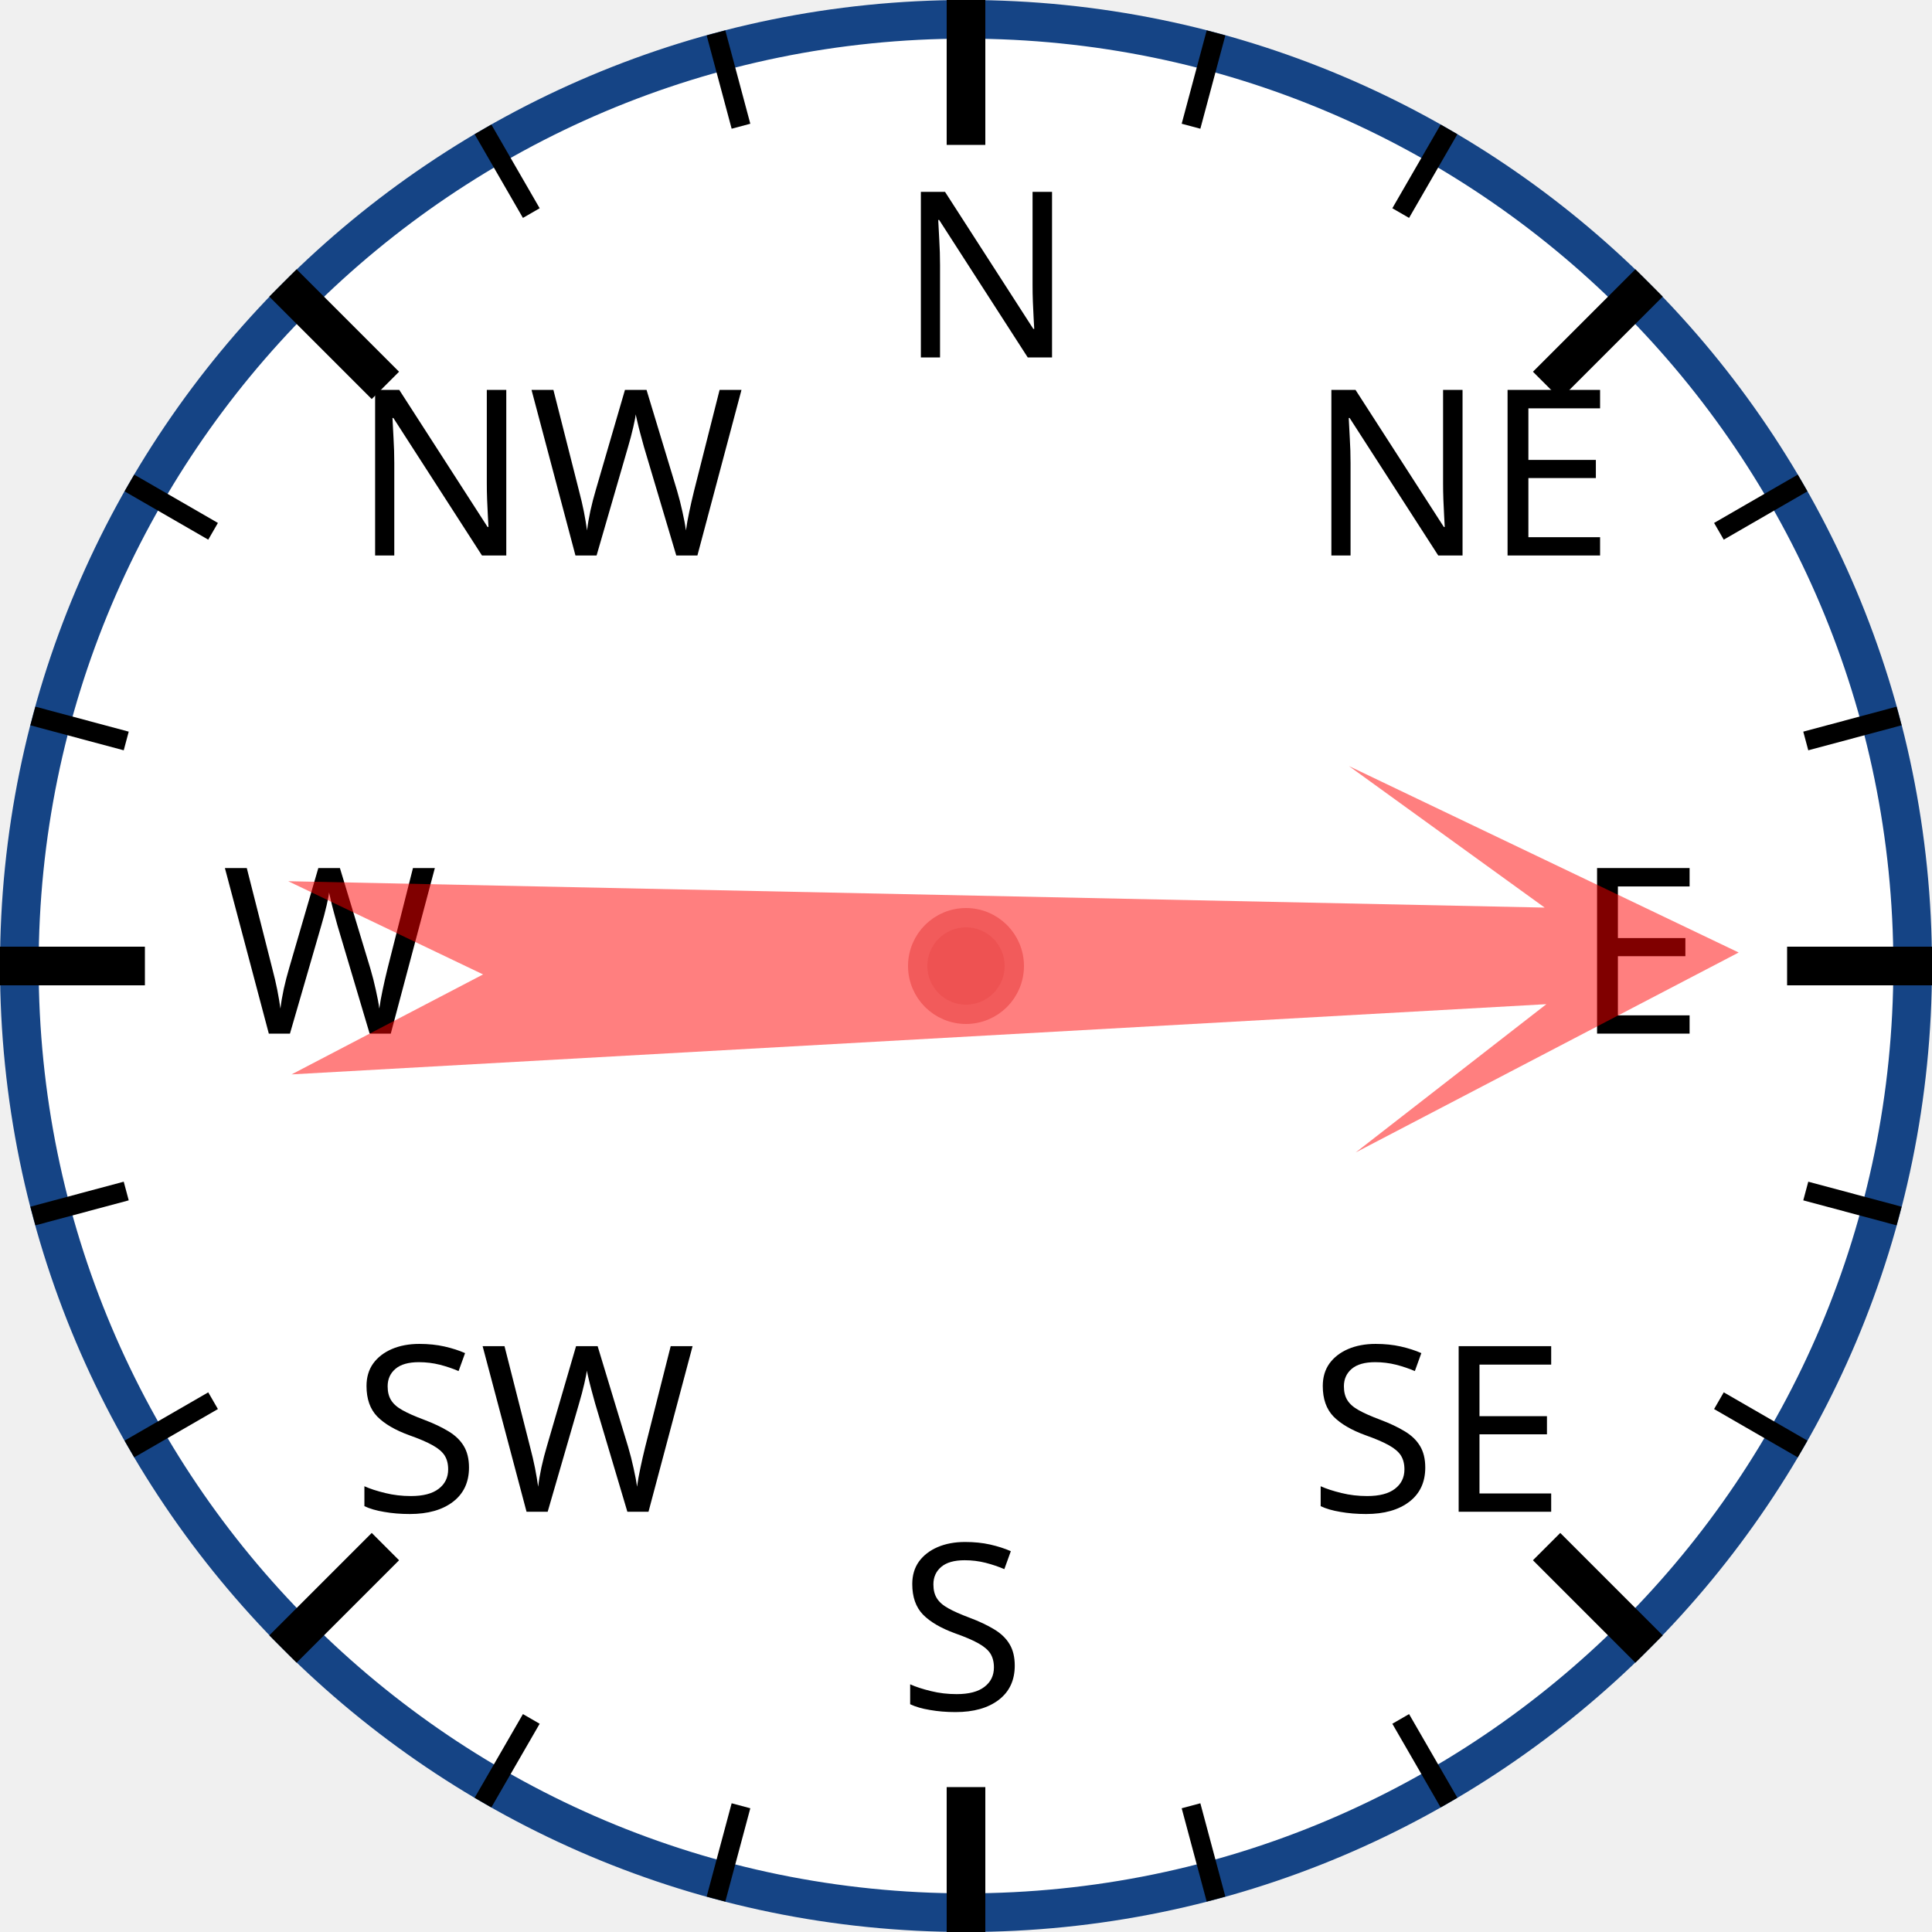
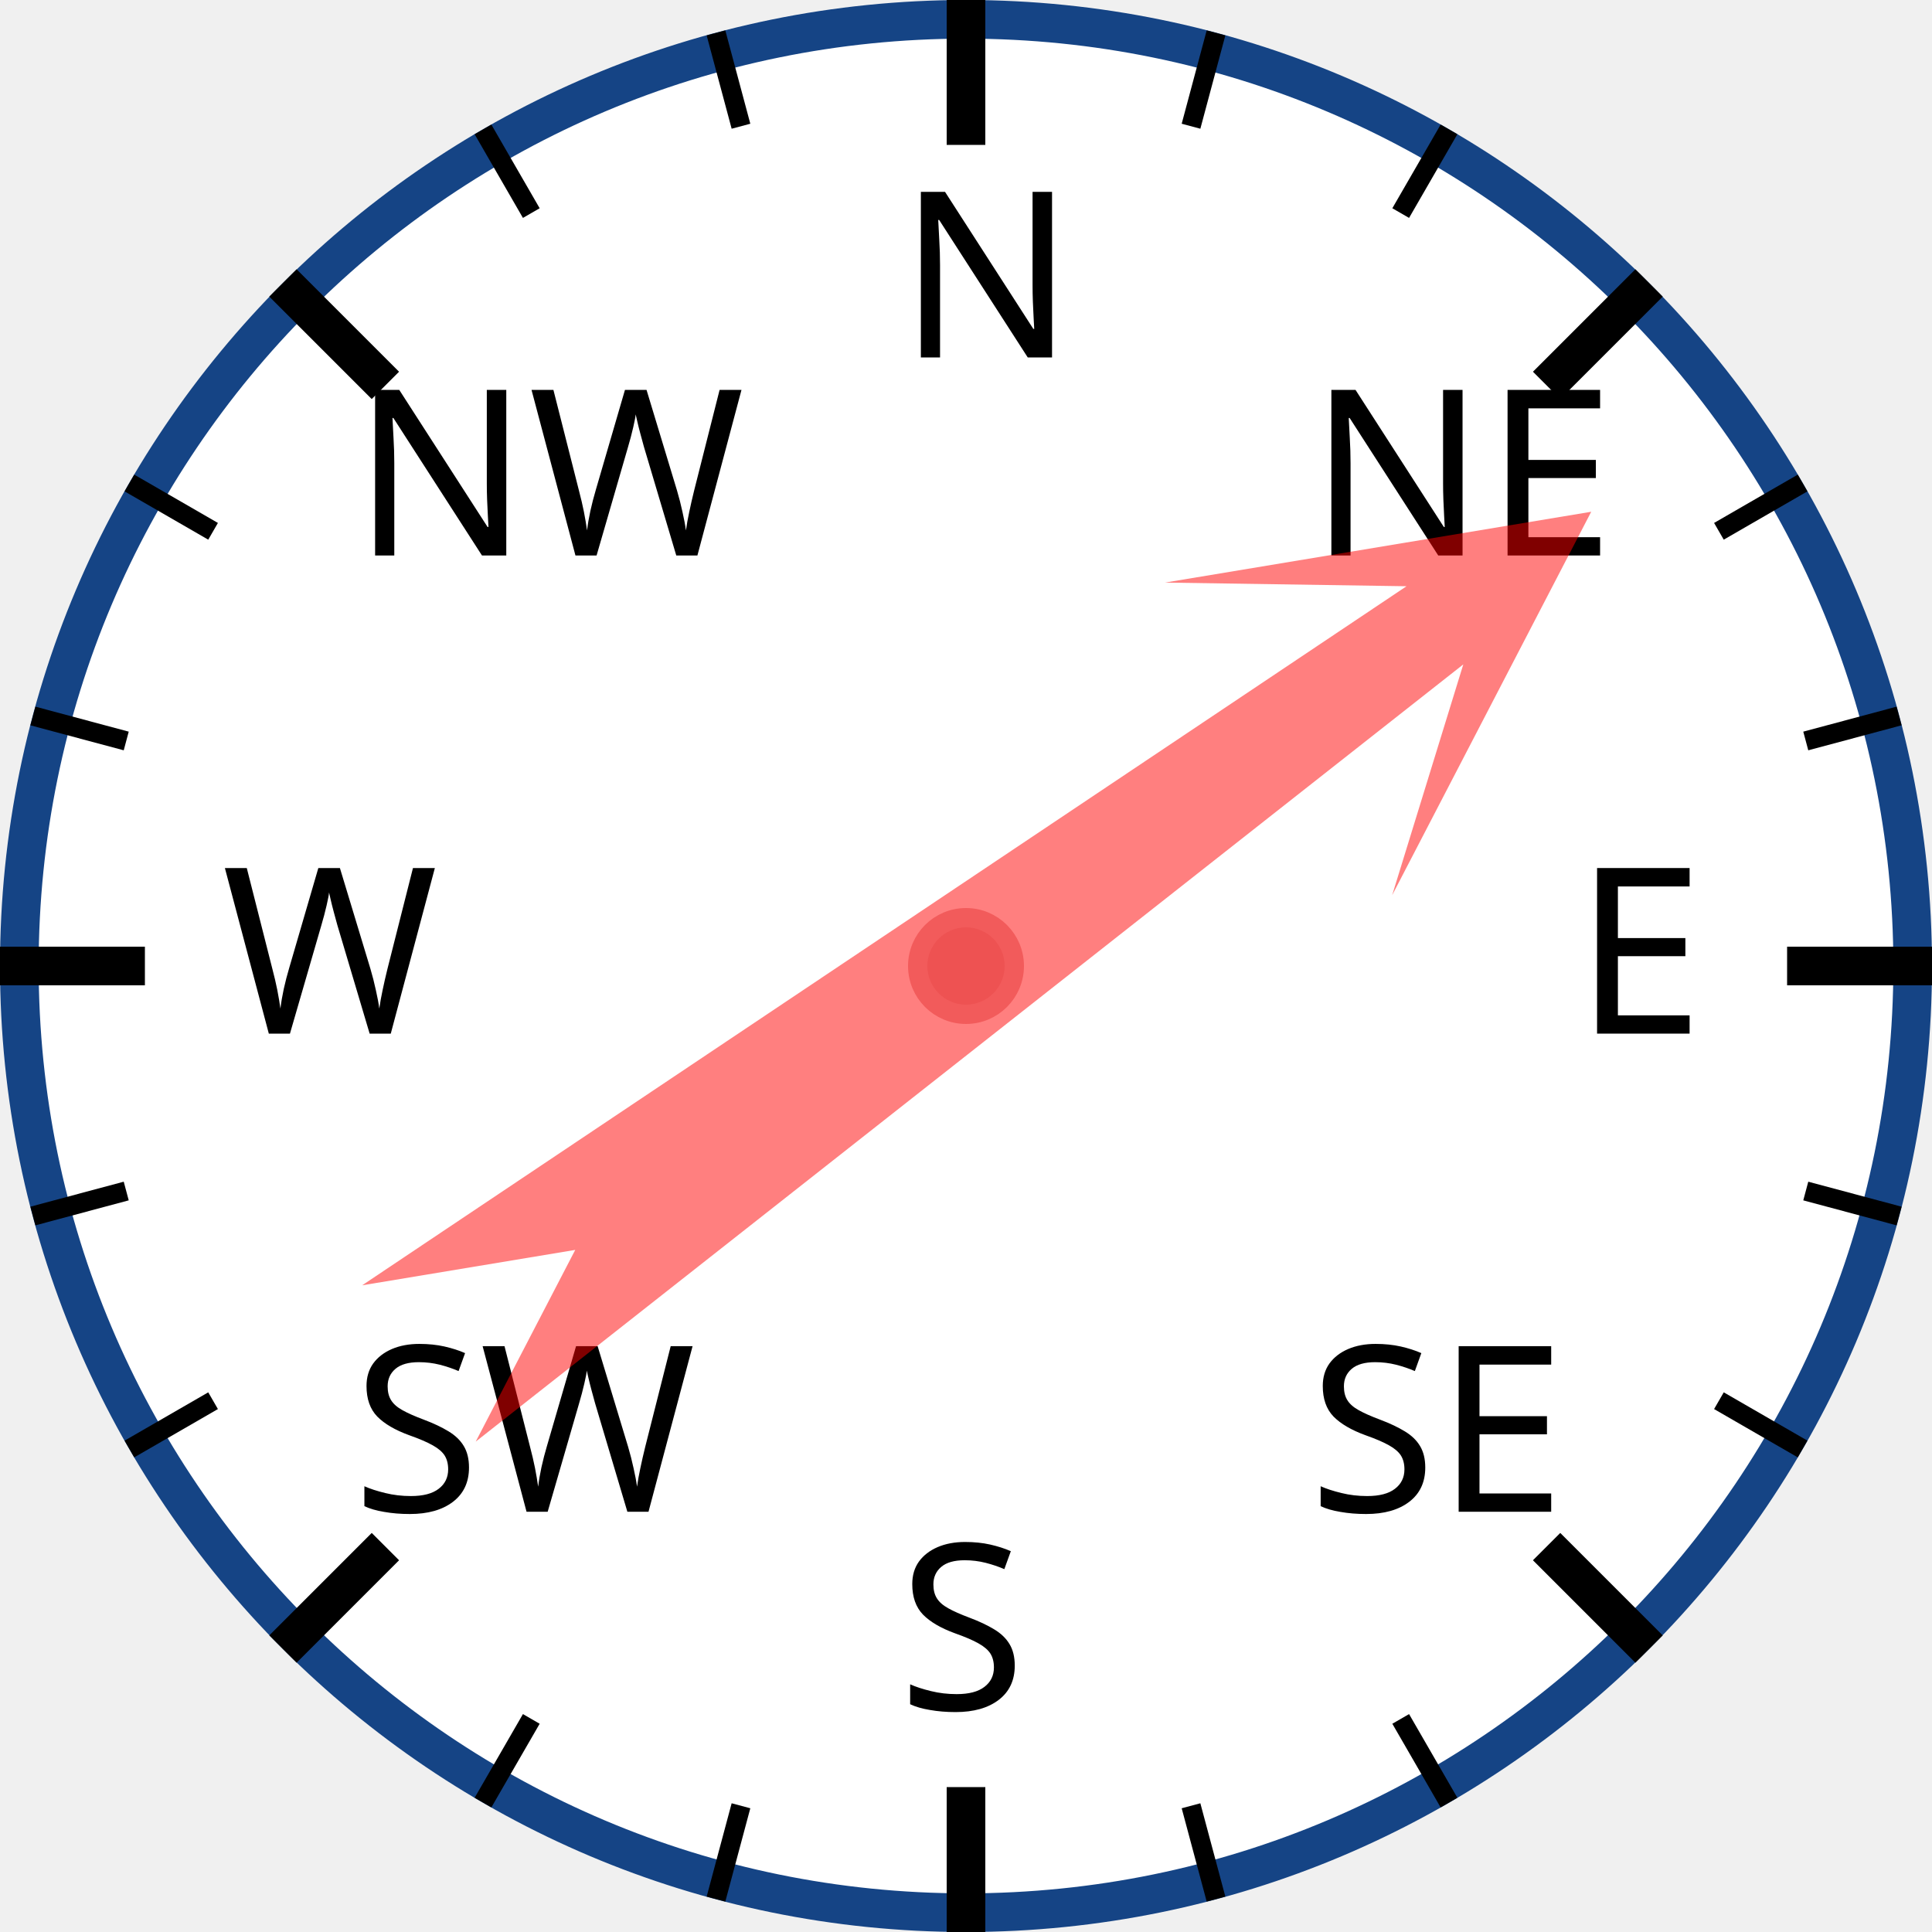
<svg xmlns="http://www.w3.org/2000/svg" width="120px" height="120px" viewBox="0 0 200 200">
  <circle cx="100" cy="100" r="98" style="fill: white; stroke: #154485; stroke-width: 4;" />
  <text x="93.0" y="37.0" style="font-family: sans-serif; font-size: 18pt;">N</text>
  <line x1="100.0" y1="0.0" x2="100.0" y2="15.0" style="stroke: black; stroke-width: 4;" />
  <line x1="74.118" y1="3.407" x2="76.706" y2="13.067" style="stroke: black; stroke-width: 2;" />
  <line x1="50" y1="13.397" x2="55" y2="22.058" style="stroke: black; stroke-width: 2;" />
  <text x="36.503" y="57.503" style="font-family: sans-serif; font-size: 18pt;">NW</text>
  <line x1="29.289" y1="29.289" x2="39.896" y2="39.896" style="stroke: black; stroke-width: 4;" />
  <line x1="13.397" y1="50" x2="22.058" y2="55" style="stroke: black; stroke-width: 2;" />
  <line x1="3.407" y1="74.118" x2="13.067" y2="76.706" style="stroke: black; stroke-width: 2;" />
  <text x="23.0" y="107.0" style="font-family: sans-serif; font-size: 18pt;">W</text>
  <line x1="0.0" y1="100.0" x2="15.0" y2="100.0" style="stroke: black; stroke-width: 4;" />
  <line x1="3.407" y1="125.882" x2="13.067" y2="123.294" style="stroke: black; stroke-width: 2;" />
  <line x1="13.397" y1="150" x2="22.058" y2="145" style="stroke: black; stroke-width: 2;" />
  <text x="36.503" y="156.497" style="font-family: sans-serif; font-size: 18pt;">SW</text>
  <line x1="29.289" y1="170.711" x2="39.896" y2="160.104" style="stroke: black; stroke-width: 4;" />
  <line x1="50" y1="186.603" x2="55" y2="177.942" style="stroke: black; stroke-width: 2;" />
  <line x1="74.118" y1="196.593" x2="76.706" y2="186.933" style="stroke: black; stroke-width: 2;" />
  <text x="93" y="177.0" style="font-family: sans-serif; font-size: 18pt;">S</text>
  <line x1="100" y1="200.0" x2="100" y2="185.0" style="stroke: black; stroke-width: 4;" />
  <line x1="125.882" y1="196.593" x2="123.294" y2="186.933" style="stroke: black; stroke-width: 2;" />
  <line x1="150.0" y1="186.603" x2="145.0" y2="177.942" style="stroke: black; stroke-width: 2;" />
  <text x="135.497" y="156.497" style="font-family: sans-serif; font-size: 18pt;">SE</text>
  <line x1="170.711" y1="170.711" x2="160.104" y2="160.104" style="stroke: black; stroke-width: 4;" />
  <line x1="186.603" y1="150" x2="177.942" y2="145" style="stroke: black; stroke-width: 2;" />
  <line x1="196.593" y1="125.882" x2="186.933" y2="123.294" style="stroke: black; stroke-width: 2;" />
  <text x="163.0" y="107" style="font-family: sans-serif; font-size: 18pt;">E</text>
  <line x1="200.0" y1="100" x2="185.0" y2="100" style="stroke: black; stroke-width: 4;" />
  <line x1="196.593" y1="74.118" x2="186.933" y2="76.706" style="stroke: black; stroke-width: 2;" />
  <line x1="186.603" y1="50" x2="177.942" y2="55" style="stroke: black; stroke-width: 2;" />
  <text x="135.497" y="57.503" style="font-family: sans-serif; font-size: 18pt;">NE</text>
  <line x1="170.711" y1="29.289" x2="160.104" y2="39.896" style="stroke: black; stroke-width: 4;" />
  <line x1="150" y1="13.397" x2="145" y2="22.058" style="stroke: black; stroke-width: 2;" />
  <line x1="125.882" y1="3.407" x2="123.294" y2="13.067" style="stroke: black; stroke-width: 2;" />
-   <polygon points="100 20 120 60 105 40 110 170 100 150 90 170 95 40 80 60" style="fill: red; fill-opacity: 0.5;" transform="rotate(89,100,100)" />
+   <polygon points="100 20 120 60 105 40 110 170 100 150 90 170 95 40 80 60" style="fill: red; fill-opacity: 0.5;" transform="rotate(54,100,100)" />
  <circle cx="100" cy="100" r="5" style="fill: #EE5252; stroke: #F25B5B; stroke-width: 2;" />
</svg>
